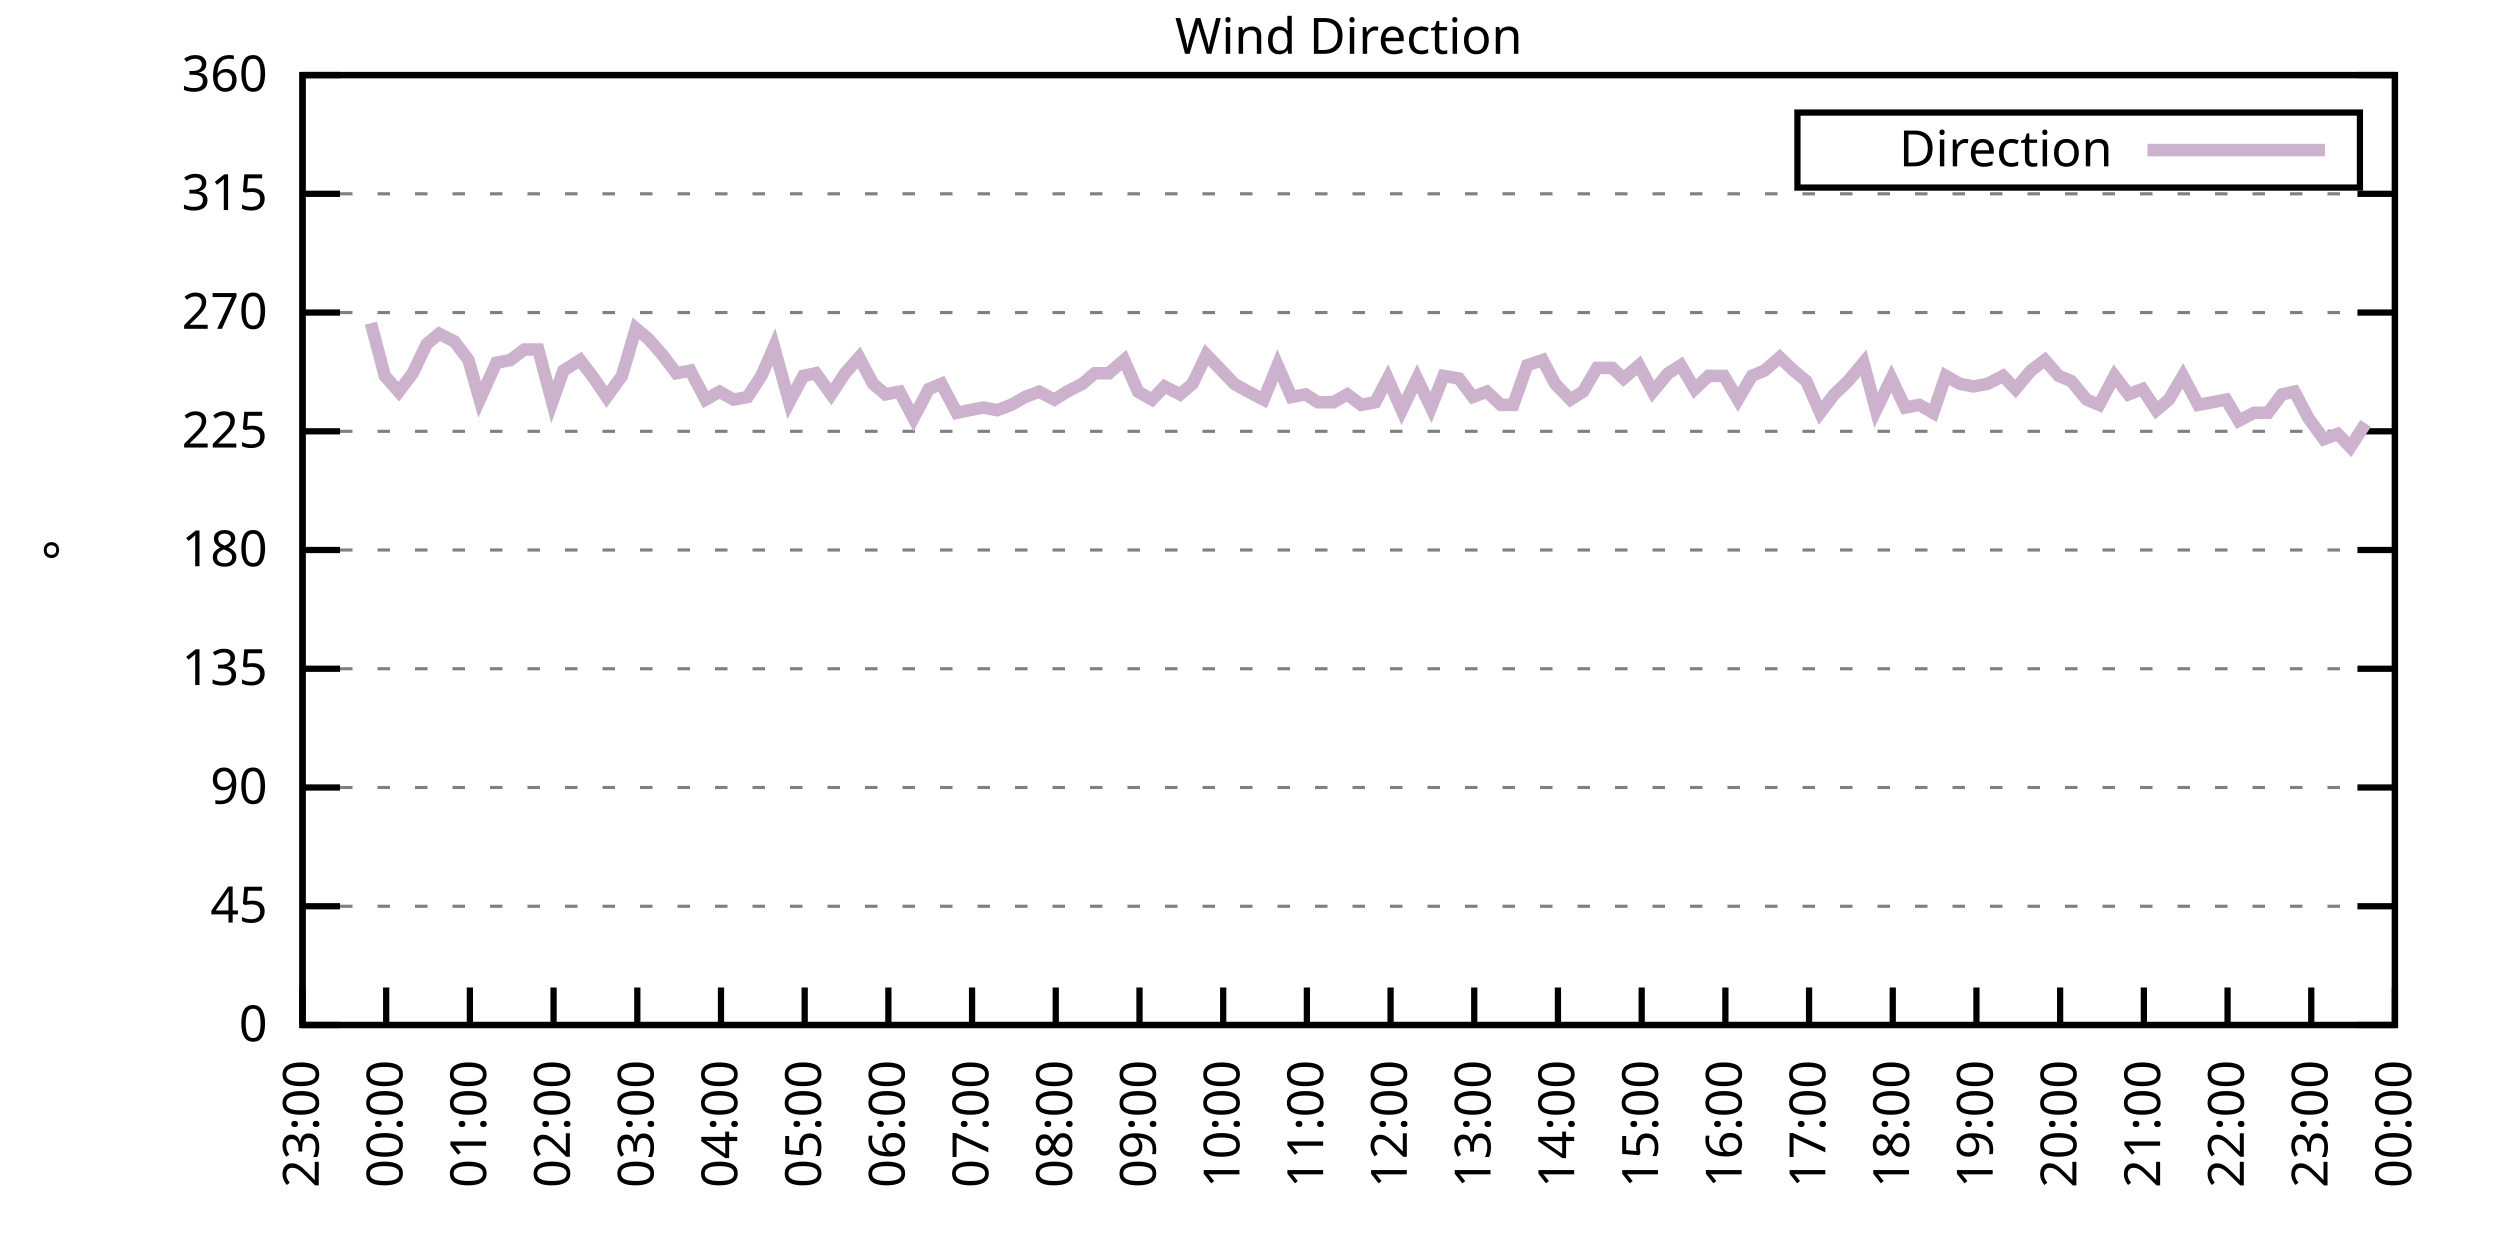
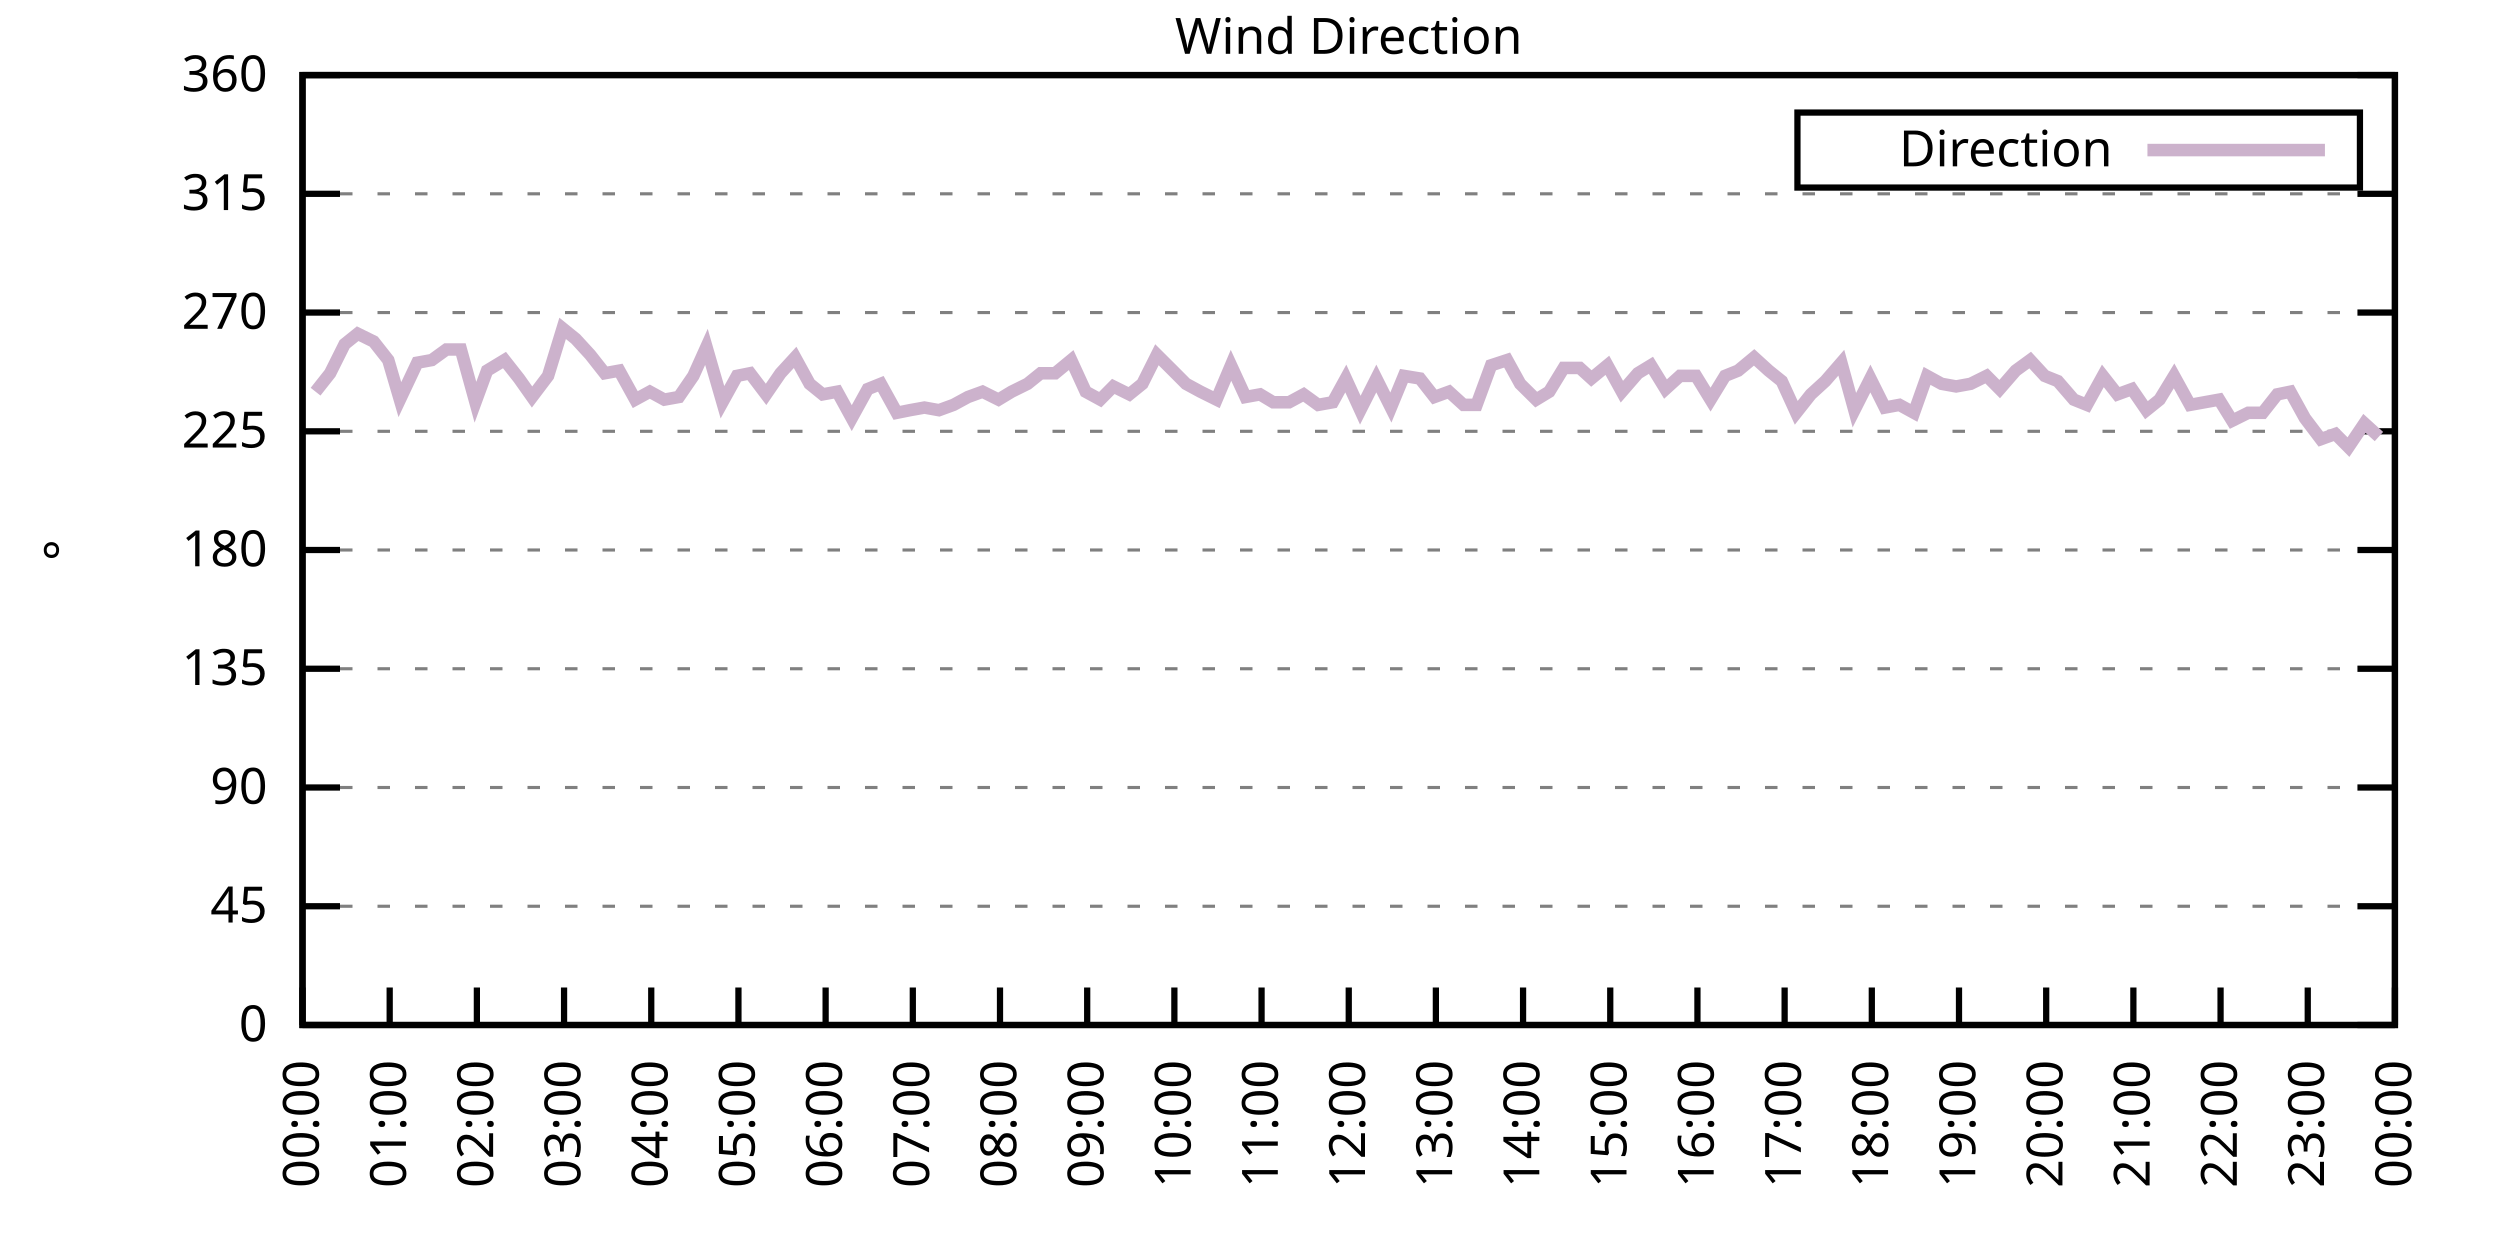
<svg xmlns="http://www.w3.org/2000/svg" xmlns:xlink="http://www.w3.org/1999/xlink" width="400" height="200" viewBox="0 0 400 200">
  <g id="gnuplot_canvas">
    <rect x="0" y="0" width="400" height="200" fill="none" />
    <defs>
      <circle id="gpDot" r="0.5" stroke-width="0.5" stroke="currentColor" />
      <path id="gpPt0" stroke-width="0.333" stroke="currentColor" d="M-1,0 h2 M0,-1 v2" />
      <path id="gpPt1" stroke-width="0.333" stroke="currentColor" d="M-1,-1 L1,1 M1,-1 L-1,1" />
      <path id="gpPt2" stroke-width="0.333" stroke="currentColor" d="M-1,0 L1,0 M0,-1 L0,1 M-1,-1 L1,1 M-1,1 L1,-1" />
      <rect id="gpPt3" stroke-width="0.333" stroke="currentColor" x="-1" y="-1" width="2" height="2" />
      <rect id="gpPt4" stroke-width="0.333" stroke="currentColor" fill="currentColor" x="-1" y="-1" width="2" height="2" />
      <circle id="gpPt5" stroke-width="0.333" stroke="currentColor" cx="0" cy="0" r="1" />
      <use xlink:href="#gpPt5" id="gpPt6" fill="currentColor" stroke="none" />
      <path id="gpPt7" stroke-width="0.333" stroke="currentColor" d="M0,-1.33 L-1.33,0.67 L1.33,0.67 z" />
      <use xlink:href="#gpPt7" id="gpPt8" fill="currentColor" stroke="none" />
      <use xlink:href="#gpPt7" id="gpPt9" stroke="currentColor" transform="rotate(180)" />
      <use xlink:href="#gpPt9" id="gpPt10" fill="currentColor" stroke="none" />
      <use xlink:href="#gpPt3" id="gpPt11" stroke="currentColor" transform="rotate(45)" />
      <use xlink:href="#gpPt11" id="gpPt12" fill="currentColor" stroke="none" />
      <path id="gpPt13" stroke-width="0.333" stroke="currentColor" d="M0,1.330 L1.265,0.411 L0.782,-1.067 L-0.782,-1.076 L-1.265,0.411 z" />
      <use xlink:href="#gpPt13" id="gpPt14" fill="currentColor" stroke="none" />
      <filter id="textbox" filterUnits="objectBoundingBox" x="0" y="0" height="1" width="1">
        <feFlood flood-color="white" flood-opacity="1" result="bgnd" />
        <feComposite in="SourceGraphic" in2="bgnd" operator="atop" />
      </filter>
      <filter id="greybox" filterUnits="objectBoundingBox" x="0" y="0" height="1" width="1">
        <feFlood flood-color="lightgrey" flood-opacity="1" result="grey" />
        <feComposite in="SourceGraphic" in2="grey" operator="atop" />
      </filter>
    </defs>
    <g fill="none" color="white" stroke="currentColor" stroke-width="1.00" stroke-linecap="butt" stroke-linejoin="miter">
</g>
    <g fill="none" color="black" stroke="currentColor" stroke-width="1.00" stroke-linecap="butt" stroke-linejoin="miter">
      <g stroke="none" shape-rendering="crispEdges">
        <polygon fill="rgb(255, 255, 255)" points="48.40,164.00 383.18,164.00 383.18,12.02 48.40,12.02 " />
      </g>
    </g>
    <g fill="none" color="black" stroke="currentColor" stroke-width="1.00" stroke-linecap="butt" stroke-linejoin="miter">
</g>
    <g fill="none" color="black" stroke="black" stroke-width="0.50" stroke-linecap="butt" stroke-linejoin="miter">
</g>
    <g fill="none" color="gray" stroke="currentColor" stroke-width="0.50" stroke-linecap="butt" stroke-linejoin="miter">
      <path stroke="gray" stroke-dasharray="2,4" class="gridline" d="M48.40,164.00 L383.19,164.00  " />
    </g>
    <g fill="none" color="gray" stroke="gray" stroke-width="1.00" stroke-linecap="butt" stroke-linejoin="miter">
</g>
    <g fill="none" color="black" stroke="currentColor" stroke-width="1.00" stroke-linecap="butt" stroke-linejoin="miter">
      <path stroke="black" d="M48.40,164.00 L54.40,164.00 M383.19,164.00 L377.19,164.00  " />
      <g transform="translate(42.80,166.60)" stroke="none" fill="black" font-family="Sans" font-size="8.00" text-anchor="end">
        <text>
          <tspan font-family="Sans"> 0</tspan>
        </text>
      </g>
    </g>
    <g fill="none" color="black" stroke="currentColor" stroke-width="1.00" stroke-linecap="butt" stroke-linejoin="miter">
</g>
    <g fill="none" color="black" stroke="black" stroke-width="0.50" stroke-linecap="butt" stroke-linejoin="miter">
</g>
    <g fill="none" color="gray" stroke="currentColor" stroke-width="0.50" stroke-linecap="butt" stroke-linejoin="miter">
      <path stroke="gray" stroke-dasharray="2,4" class="gridline" d="M48.40,145.00 L383.19,145.00  " />
    </g>
    <g fill="none" color="gray" stroke="gray" stroke-width="1.00" stroke-linecap="butt" stroke-linejoin="miter">
</g>
    <g fill="none" color="black" stroke="currentColor" stroke-width="1.00" stroke-linecap="butt" stroke-linejoin="miter">
      <path stroke="black" d="M48.40,145.00 L54.40,145.00 M383.19,145.00 L377.19,145.00  " />
      <g transform="translate(42.80,147.60)" stroke="none" fill="black" font-family="Sans" font-size="8.00" text-anchor="end">
        <text>
          <tspan font-family="Sans"> 45</tspan>
        </text>
      </g>
    </g>
    <g fill="none" color="black" stroke="currentColor" stroke-width="1.00" stroke-linecap="butt" stroke-linejoin="miter">
</g>
    <g fill="none" color="black" stroke="black" stroke-width="0.50" stroke-linecap="butt" stroke-linejoin="miter">
</g>
    <g fill="none" color="gray" stroke="currentColor" stroke-width="0.50" stroke-linecap="butt" stroke-linejoin="miter">
      <path stroke="gray" stroke-dasharray="2,4" class="gridline" d="M48.40,126.00 L383.19,126.00  " />
    </g>
    <g fill="none" color="gray" stroke="gray" stroke-width="1.00" stroke-linecap="butt" stroke-linejoin="miter">
</g>
    <g fill="none" color="black" stroke="currentColor" stroke-width="1.00" stroke-linecap="butt" stroke-linejoin="miter">
      <path stroke="black" d="M48.40,126.00 L54.40,126.00 M383.19,126.00 L377.19,126.00  " />
      <g transform="translate(42.80,128.60)" stroke="none" fill="black" font-family="Sans" font-size="8.00" text-anchor="end">
        <text>
          <tspan font-family="Sans"> 90</tspan>
        </text>
      </g>
    </g>
    <g fill="none" color="black" stroke="currentColor" stroke-width="1.00" stroke-linecap="butt" stroke-linejoin="miter">
</g>
    <g fill="none" color="black" stroke="black" stroke-width="0.50" stroke-linecap="butt" stroke-linejoin="miter">
</g>
    <g fill="none" color="gray" stroke="currentColor" stroke-width="0.50" stroke-linecap="butt" stroke-linejoin="miter">
      <path stroke="gray" stroke-dasharray="2,4" class="gridline" d="M48.40,107.00 L383.19,107.00  " />
    </g>
    <g fill="none" color="gray" stroke="gray" stroke-width="1.00" stroke-linecap="butt" stroke-linejoin="miter">
</g>
    <g fill="none" color="black" stroke="currentColor" stroke-width="1.00" stroke-linecap="butt" stroke-linejoin="miter">
      <path stroke="black" d="M48.40,107.00 L54.40,107.00 M383.19,107.00 L377.19,107.00  " />
      <g transform="translate(42.80,109.60)" stroke="none" fill="black" font-family="Sans" font-size="8.00" text-anchor="end">
        <text>
          <tspan font-family="Sans"> 135</tspan>
        </text>
      </g>
    </g>
    <g fill="none" color="black" stroke="currentColor" stroke-width="1.00" stroke-linecap="butt" stroke-linejoin="miter">
</g>
    <g fill="none" color="black" stroke="black" stroke-width="0.50" stroke-linecap="butt" stroke-linejoin="miter">
</g>
    <g fill="none" color="gray" stroke="currentColor" stroke-width="0.50" stroke-linecap="butt" stroke-linejoin="miter">
      <path stroke="gray" stroke-dasharray="2,4" class="gridline" d="M48.40,88.00 L383.19,88.00  " />
    </g>
    <g fill="none" color="gray" stroke="gray" stroke-width="1.00" stroke-linecap="butt" stroke-linejoin="miter">
</g>
    <g fill="none" color="black" stroke="currentColor" stroke-width="1.00" stroke-linecap="butt" stroke-linejoin="miter">
      <path stroke="black" d="M48.40,88.00 L54.40,88.00 M383.19,88.00 L377.19,88.00  " />
      <g transform="translate(42.80,90.60)" stroke="none" fill="black" font-family="Sans" font-size="8.00" text-anchor="end">
        <text>
          <tspan font-family="Sans"> 180</tspan>
        </text>
      </g>
    </g>
    <g fill="none" color="black" stroke="currentColor" stroke-width="1.00" stroke-linecap="butt" stroke-linejoin="miter">
</g>
    <g fill="none" color="black" stroke="black" stroke-width="0.50" stroke-linecap="butt" stroke-linejoin="miter">
</g>
    <g fill="none" color="gray" stroke="currentColor" stroke-width="0.50" stroke-linecap="butt" stroke-linejoin="miter">
      <path stroke="gray" stroke-dasharray="2,4" class="gridline" d="M48.40,69.01 L383.19,69.01  " />
    </g>
    <g fill="none" color="gray" stroke="gray" stroke-width="1.00" stroke-linecap="butt" stroke-linejoin="miter">
</g>
    <g fill="none" color="black" stroke="currentColor" stroke-width="1.00" stroke-linecap="butt" stroke-linejoin="miter">
      <path stroke="black" d="M48.40,69.01 L54.40,69.01 M383.19,69.01 L377.19,69.01  " />
      <g transform="translate(42.80,71.61)" stroke="none" fill="black" font-family="Sans" font-size="8.00" text-anchor="end">
        <text>
          <tspan font-family="Sans"> 225</tspan>
        </text>
      </g>
    </g>
    <g fill="none" color="black" stroke="currentColor" stroke-width="1.00" stroke-linecap="butt" stroke-linejoin="miter">
</g>
    <g fill="none" color="black" stroke="black" stroke-width="0.50" stroke-linecap="butt" stroke-linejoin="miter">
</g>
    <g fill="none" color="gray" stroke="currentColor" stroke-width="0.50" stroke-linecap="butt" stroke-linejoin="miter">
      <path stroke="gray" stroke-dasharray="2,4" class="gridline" d="M48.40,50.01 L383.19,50.01  " />
    </g>
    <g fill="none" color="gray" stroke="gray" stroke-width="1.00" stroke-linecap="butt" stroke-linejoin="miter">
</g>
    <g fill="none" color="black" stroke="currentColor" stroke-width="1.00" stroke-linecap="butt" stroke-linejoin="miter">
      <path stroke="black" d="M48.40,50.01 L54.40,50.01 M383.19,50.01 L377.19,50.01  " />
      <g transform="translate(42.80,52.61)" stroke="none" fill="black" font-family="Sans" font-size="8.00" text-anchor="end">
        <text>
          <tspan font-family="Sans"> 270</tspan>
        </text>
      </g>
    </g>
    <g fill="none" color="black" stroke="currentColor" stroke-width="1.00" stroke-linecap="butt" stroke-linejoin="miter">
</g>
    <g fill="none" color="black" stroke="black" stroke-width="0.50" stroke-linecap="butt" stroke-linejoin="miter">
</g>
    <g fill="none" color="gray" stroke="currentColor" stroke-width="0.50" stroke-linecap="butt" stroke-linejoin="miter">
      <path stroke="gray" stroke-dasharray="2,4" class="gridline" d="M48.40,31.01 L383.19,31.01  " />
    </g>
    <g fill="none" color="gray" stroke="gray" stroke-width="1.00" stroke-linecap="butt" stroke-linejoin="miter">
</g>
    <g fill="none" color="black" stroke="currentColor" stroke-width="1.00" stroke-linecap="butt" stroke-linejoin="miter">
      <path stroke="black" d="M48.40,31.01 L54.40,31.01 M383.19,31.01 L377.19,31.01  " />
      <g transform="translate(42.80,33.61)" stroke="none" fill="black" font-family="Sans" font-size="8.00" text-anchor="end">
        <text>
          <tspan font-family="Sans"> 315</tspan>
        </text>
      </g>
    </g>
    <g fill="none" color="black" stroke="currentColor" stroke-width="1.00" stroke-linecap="butt" stroke-linejoin="miter">
</g>
    <g fill="none" color="black" stroke="black" stroke-width="0.50" stroke-linecap="butt" stroke-linejoin="miter">
</g>
    <g fill="none" color="gray" stroke="currentColor" stroke-width="0.50" stroke-linecap="butt" stroke-linejoin="miter">
      <path stroke="gray" stroke-dasharray="2,4" class="gridline" d="M48.40,12.01 L383.19,12.01  " />
    </g>
    <g fill="none" color="gray" stroke="gray" stroke-width="1.00" stroke-linecap="butt" stroke-linejoin="miter">
</g>
    <g fill="none" color="black" stroke="currentColor" stroke-width="1.00" stroke-linecap="butt" stroke-linejoin="miter">
      <path stroke="black" d="M48.40,12.01 L54.40,12.01 M383.19,12.01 L377.19,12.01  " />
      <g transform="translate(42.80,14.61)" stroke="none" fill="black" font-family="Sans" font-size="8.00" text-anchor="end">
        <text>
          <tspan font-family="Sans"> 360</tspan>
        </text>
      </g>
    </g>
    <g fill="none" color="black" stroke="currentColor" stroke-width="1.00" stroke-linecap="butt" stroke-linejoin="miter">
      <path stroke="black" d="M48.40,164.00 L48.40,158.00  " />
      <g transform="translate(51.00,169.60) rotate(270.00)" stroke="none" fill="black" font-family="Sans" font-size="8.00" text-anchor="end">
        <text>
-           <tspan font-family="Sans">23:00</tspan>
-         </text>
-       </g>
-     </g>
-     <g fill="none" color="black" stroke="currentColor" stroke-width="1.00" stroke-linecap="butt" stroke-linejoin="miter">
-       <path stroke="black" d="M61.79,164.00 L61.79,158.00  " />
-       <g transform="translate(64.39,169.60) rotate(270.00)" stroke="none" fill="black" font-family="Sans" font-size="8.00" text-anchor="end">
-         <text>
          <tspan font-family="Sans">00:00</tspan>
        </text>
      </g>
    </g>
    <g fill="none" color="black" stroke="currentColor" stroke-width="1.00" stroke-linecap="butt" stroke-linejoin="miter">
-       <path stroke="black" d="M75.18,164.00 L75.18,158.00  " />
-       <g transform="translate(77.78,169.60) rotate(270.00)" stroke="none" fill="black" font-family="Sans" font-size="8.00" text-anchor="end">
+       <path stroke="black" d="M62.35,164.00 L62.35,158.00  " />
+       <g transform="translate(64.95,169.60) rotate(270.00)" stroke="none" fill="black" font-family="Sans" font-size="8.00" text-anchor="end">
        <text>
          <tspan font-family="Sans">01:00</tspan>
        </text>
      </g>
    </g>
    <g fill="none" color="black" stroke="currentColor" stroke-width="1.00" stroke-linecap="butt" stroke-linejoin="miter">
-       <path stroke="black" d="M88.57,164.00 L88.57,158.00  " />
-       <g transform="translate(91.17,169.60) rotate(270.00)" stroke="none" fill="black" font-family="Sans" font-size="8.00" text-anchor="end">
+       <path stroke="black" d="M76.30,164.00 L76.30,158.00  " />
+       <g transform="translate(78.90,169.60) rotate(270.00)" stroke="none" fill="black" font-family="Sans" font-size="8.00" text-anchor="end">
        <text>
          <tspan font-family="Sans">02:00</tspan>
        </text>
      </g>
    </g>
    <g fill="none" color="black" stroke="currentColor" stroke-width="1.00" stroke-linecap="butt" stroke-linejoin="miter">
-       <path stroke="black" d="M101.97,164.00 L101.97,158.00  " />
-       <g transform="translate(104.57,169.60) rotate(270.00)" stroke="none" fill="black" font-family="Sans" font-size="8.00" text-anchor="end">
+       <path stroke="black" d="M90.25,164.00 L90.25,158.00  " />
+       <g transform="translate(92.85,169.60) rotate(270.00)" stroke="none" fill="black" font-family="Sans" font-size="8.00" text-anchor="end">
        <text>
          <tspan font-family="Sans">03:00</tspan>
        </text>
      </g>
    </g>
    <g fill="none" color="black" stroke="currentColor" stroke-width="1.00" stroke-linecap="butt" stroke-linejoin="miter">
-       <path stroke="black" d="M115.36,164.00 L115.36,158.00  " />
-       <g transform="translate(117.96,169.60) rotate(270.00)" stroke="none" fill="black" font-family="Sans" font-size="8.00" text-anchor="end">
+       <path stroke="black" d="M104.20,164.00 L104.20,158.00  " />
+       <g transform="translate(106.80,169.60) rotate(270.00)" stroke="none" fill="black" font-family="Sans" font-size="8.00" text-anchor="end">
        <text>
          <tspan font-family="Sans">04:00</tspan>
        </text>
      </g>
    </g>
    <g fill="none" color="black" stroke="currentColor" stroke-width="1.00" stroke-linecap="butt" stroke-linejoin="miter">
-       <path stroke="black" d="M128.75,164.00 L128.75,158.00  " />
-       <g transform="translate(131.35,169.60) rotate(270.00)" stroke="none" fill="black" font-family="Sans" font-size="8.00" text-anchor="end">
+       <path stroke="black" d="M118.15,164.00 L118.15,158.00  " />
+       <g transform="translate(120.75,169.60) rotate(270.00)" stroke="none" fill="black" font-family="Sans" font-size="8.00" text-anchor="end">
        <text>
          <tspan font-family="Sans">05:00</tspan>
        </text>
      </g>
    </g>
    <g fill="none" color="black" stroke="currentColor" stroke-width="1.00" stroke-linecap="butt" stroke-linejoin="miter">
-       <path stroke="black" d="M142.14,164.00 L142.14,158.00  " />
-       <g transform="translate(144.74,169.60) rotate(270.00)" stroke="none" fill="black" font-family="Sans" font-size="8.00" text-anchor="end">
+       <path stroke="black" d="M132.10,164.00 L132.10,158.00  " />
+       <g transform="translate(134.70,169.60) rotate(270.00)" stroke="none" fill="black" font-family="Sans" font-size="8.00" text-anchor="end">
        <text>
          <tspan font-family="Sans">06:00</tspan>
        </text>
      </g>
    </g>
    <g fill="none" color="black" stroke="currentColor" stroke-width="1.00" stroke-linecap="butt" stroke-linejoin="miter">
-       <path stroke="black" d="M155.53,164.00 L155.53,158.00  " />
-       <g transform="translate(158.13,169.60) rotate(270.00)" stroke="none" fill="black" font-family="Sans" font-size="8.00" text-anchor="end">
+       <path stroke="black" d="M146.05,164.00 L146.05,158.00  " />
+       <g transform="translate(148.65,169.60) rotate(270.00)" stroke="none" fill="black" font-family="Sans" font-size="8.00" text-anchor="end">
        <text>
          <tspan font-family="Sans">07:00</tspan>
        </text>
      </g>
    </g>
    <g fill="none" color="black" stroke="currentColor" stroke-width="1.00" stroke-linecap="butt" stroke-linejoin="miter">
-       <path stroke="black" d="M168.92,164.00 L168.92,158.00  " />
-       <g transform="translate(171.52,169.60) rotate(270.00)" stroke="none" fill="black" font-family="Sans" font-size="8.00" text-anchor="end">
+       <path stroke="black" d="M160.00,164.00 L160.00,158.00  " />
+       <g transform="translate(162.60,169.60) rotate(270.00)" stroke="none" fill="black" font-family="Sans" font-size="8.00" text-anchor="end">
        <text>
          <tspan font-family="Sans">08:00</tspan>
        </text>
      </g>
    </g>
    <g fill="none" color="black" stroke="currentColor" stroke-width="1.00" stroke-linecap="butt" stroke-linejoin="miter">
-       <path stroke="black" d="M182.32,164.00 L182.32,158.00  " />
-       <g transform="translate(184.92,169.60) rotate(270.00)" stroke="none" fill="black" font-family="Sans" font-size="8.00" text-anchor="end">
+       <path stroke="black" d="M173.95,164.00 L173.95,158.00  " />
+       <g transform="translate(176.55,169.60) rotate(270.00)" stroke="none" fill="black" font-family="Sans" font-size="8.00" text-anchor="end">
        <text>
          <tspan font-family="Sans">09:00</tspan>
        </text>
      </g>
    </g>
    <g fill="none" color="black" stroke="currentColor" stroke-width="1.00" stroke-linecap="butt" stroke-linejoin="miter">
-       <path stroke="black" d="M195.71,164.00 L195.71,158.00  " />
-       <g transform="translate(198.31,169.60) rotate(270.00)" stroke="none" fill="black" font-family="Sans" font-size="8.00" text-anchor="end">
+       <path stroke="black" d="M187.90,164.00 L187.90,158.00  " />
+       <g transform="translate(190.50,169.60) rotate(270.00)" stroke="none" fill="black" font-family="Sans" font-size="8.00" text-anchor="end">
        <text>
          <tspan font-family="Sans">10:00</tspan>
        </text>
      </g>
    </g>
    <g fill="none" color="black" stroke="currentColor" stroke-width="1.00" stroke-linecap="butt" stroke-linejoin="miter">
-       <path stroke="black" d="M209.10,164.00 L209.10,158.00  " />
-       <g transform="translate(211.70,169.60) rotate(270.00)" stroke="none" fill="black" font-family="Sans" font-size="8.00" text-anchor="end">
+       <path stroke="black" d="M201.85,164.00 L201.85,158.00  " />
+       <g transform="translate(204.45,169.60) rotate(270.00)" stroke="none" fill="black" font-family="Sans" font-size="8.00" text-anchor="end">
        <text>
          <tspan font-family="Sans">11:00</tspan>
        </text>
      </g>
    </g>
    <g fill="none" color="black" stroke="currentColor" stroke-width="1.00" stroke-linecap="butt" stroke-linejoin="miter">
-       <path stroke="black" d="M222.49,164.00 L222.49,158.00  " />
-       <g transform="translate(225.09,169.60) rotate(270.00)" stroke="none" fill="black" font-family="Sans" font-size="8.00" text-anchor="end">
+       <path stroke="black" d="M215.80,164.00 L215.80,158.00  " />
+       <g transform="translate(218.40,169.60) rotate(270.00)" stroke="none" fill="black" font-family="Sans" font-size="8.00" text-anchor="end">
        <text>
          <tspan font-family="Sans">12:00</tspan>
        </text>
      </g>
    </g>
    <g fill="none" color="black" stroke="currentColor" stroke-width="1.00" stroke-linecap="butt" stroke-linejoin="miter">
-       <path stroke="black" d="M235.88,164.00 L235.88,158.00  " />
-       <g transform="translate(238.48,169.60) rotate(270.00)" stroke="none" fill="black" font-family="Sans" font-size="8.00" text-anchor="end">
+       <path stroke="black" d="M229.74,164.00 L229.74,158.00  " />
+       <g transform="translate(232.34,169.60) rotate(270.00)" stroke="none" fill="black" font-family="Sans" font-size="8.00" text-anchor="end">
        <text>
          <tspan font-family="Sans">13:00</tspan>
        </text>
      </g>
    </g>
    <g fill="none" color="black" stroke="currentColor" stroke-width="1.00" stroke-linecap="butt" stroke-linejoin="miter">
-       <path stroke="black" d="M249.27,164.00 L249.27,158.00  " />
-       <g transform="translate(251.87,169.60) rotate(270.00)" stroke="none" fill="black" font-family="Sans" font-size="8.00" text-anchor="end">
+       <path stroke="black" d="M243.69,164.00 L243.69,158.00  " />
+       <g transform="translate(246.29,169.60) rotate(270.00)" stroke="none" fill="black" font-family="Sans" font-size="8.00" text-anchor="end">
        <text>
          <tspan font-family="Sans">14:00</tspan>
        </text>
      </g>
    </g>
    <g fill="none" color="black" stroke="currentColor" stroke-width="1.00" stroke-linecap="butt" stroke-linejoin="miter">
-       <path stroke="black" d="M262.67,164.00 L262.67,158.00  " />
-       <g transform="translate(265.27,169.60) rotate(270.00)" stroke="none" fill="black" font-family="Sans" font-size="8.00" text-anchor="end">
+       <path stroke="black" d="M257.64,164.00 L257.64,158.00  " />
+       <g transform="translate(260.24,169.60) rotate(270.00)" stroke="none" fill="black" font-family="Sans" font-size="8.00" text-anchor="end">
        <text>
          <tspan font-family="Sans">15:00</tspan>
        </text>
      </g>
    </g>
    <g fill="none" color="black" stroke="currentColor" stroke-width="1.00" stroke-linecap="butt" stroke-linejoin="miter">
-       <path stroke="black" d="M276.06,164.00 L276.06,158.00  " />
-       <g transform="translate(278.66,169.60) rotate(270.00)" stroke="none" fill="black" font-family="Sans" font-size="8.00" text-anchor="end">
+       <path stroke="black" d="M271.59,164.00 L271.59,158.00  " />
+       <g transform="translate(274.19,169.60) rotate(270.00)" stroke="none" fill="black" font-family="Sans" font-size="8.00" text-anchor="end">
        <text>
          <tspan font-family="Sans">16:00</tspan>
        </text>
      </g>
    </g>
    <g fill="none" color="black" stroke="currentColor" stroke-width="1.00" stroke-linecap="butt" stroke-linejoin="miter">
-       <path stroke="black" d="M289.45,164.00 L289.45,158.00  " />
-       <g transform="translate(292.05,169.60) rotate(270.00)" stroke="none" fill="black" font-family="Sans" font-size="8.00" text-anchor="end">
+       <path stroke="black" d="M285.54,164.00 L285.54,158.00  " />
+       <g transform="translate(288.14,169.60) rotate(270.00)" stroke="none" fill="black" font-family="Sans" font-size="8.00" text-anchor="end">
        <text>
          <tspan font-family="Sans">17:00</tspan>
        </text>
      </g>
    </g>
    <g fill="none" color="black" stroke="currentColor" stroke-width="1.00" stroke-linecap="butt" stroke-linejoin="miter">
-       <path stroke="black" d="M302.84,164.00 L302.84,158.00  " />
-       <g transform="translate(305.44,169.60) rotate(270.00)" stroke="none" fill="black" font-family="Sans" font-size="8.00" text-anchor="end">
+       <path stroke="black" d="M299.49,164.00 L299.49,158.00  " />
+       <g transform="translate(302.09,169.60) rotate(270.00)" stroke="none" fill="black" font-family="Sans" font-size="8.00" text-anchor="end">
        <text>
          <tspan font-family="Sans">18:00</tspan>
        </text>
      </g>
    </g>
    <g fill="none" color="black" stroke="currentColor" stroke-width="1.00" stroke-linecap="butt" stroke-linejoin="miter">
-       <path stroke="black" d="M316.23,164.00 L316.23,158.00  " />
-       <g transform="translate(318.83,169.60) rotate(270.00)" stroke="none" fill="black" font-family="Sans" font-size="8.00" text-anchor="end">
+       <path stroke="black" d="M313.44,164.00 L313.44,158.00  " />
+       <g transform="translate(316.04,169.60) rotate(270.00)" stroke="none" fill="black" font-family="Sans" font-size="8.00" text-anchor="end">
        <text>
          <tspan font-family="Sans">19:00</tspan>
        </text>
      </g>
    </g>
    <g fill="none" color="black" stroke="currentColor" stroke-width="1.00" stroke-linecap="butt" stroke-linejoin="miter">
-       <path stroke="black" d="M329.62,164.00 L329.62,158.00  " />
-       <g transform="translate(332.22,169.60) rotate(270.00)" stroke="none" fill="black" font-family="Sans" font-size="8.00" text-anchor="end">
+       <path stroke="black" d="M327.39,164.00 L327.39,158.00  " />
+       <g transform="translate(329.99,169.60) rotate(270.00)" stroke="none" fill="black" font-family="Sans" font-size="8.00" text-anchor="end">
        <text>
          <tspan font-family="Sans">20:00</tspan>
        </text>
      </g>
    </g>
    <g fill="none" color="black" stroke="currentColor" stroke-width="1.00" stroke-linecap="butt" stroke-linejoin="miter">
-       <path stroke="black" d="M343.02,164.00 L343.02,158.00  " />
-       <g transform="translate(345.62,169.60) rotate(270.00)" stroke="none" fill="black" font-family="Sans" font-size="8.00" text-anchor="end">
+       <path stroke="black" d="M341.34,164.00 L341.34,158.00  " />
+       <g transform="translate(343.94,169.60) rotate(270.00)" stroke="none" fill="black" font-family="Sans" font-size="8.00" text-anchor="end">
        <text>
          <tspan font-family="Sans">21:00</tspan>
        </text>
      </g>
    </g>
    <g fill="none" color="black" stroke="currentColor" stroke-width="1.00" stroke-linecap="butt" stroke-linejoin="miter">
-       <path stroke="black" d="M356.41,164.00 L356.41,158.00  " />
-       <g transform="translate(359.01,169.60) rotate(270.00)" stroke="none" fill="black" font-family="Sans" font-size="8.00" text-anchor="end">
+       <path stroke="black" d="M355.29,164.00 L355.29,158.00  " />
+       <g transform="translate(357.89,169.60) rotate(270.00)" stroke="none" fill="black" font-family="Sans" font-size="8.00" text-anchor="end">
        <text>
          <tspan font-family="Sans">22:00</tspan>
        </text>
      </g>
    </g>
    <g fill="none" color="black" stroke="currentColor" stroke-width="1.00" stroke-linecap="butt" stroke-linejoin="miter">
-       <path stroke="black" d="M369.80,164.00 L369.80,158.00  " />
-       <g transform="translate(372.40,169.60) rotate(270.00)" stroke="none" fill="black" font-family="Sans" font-size="8.00" text-anchor="end">
+       <path stroke="black" d="M369.24,164.00 L369.24,158.00  " />
+       <g transform="translate(371.84,169.60) rotate(270.00)" stroke="none" fill="black" font-family="Sans" font-size="8.00" text-anchor="end">
        <text>
          <tspan font-family="Sans">23:00</tspan>
        </text>
      </g>
    </g>
    <g fill="none" color="black" stroke="currentColor" stroke-width="1.00" stroke-linecap="butt" stroke-linejoin="miter">
      <path stroke="black" d="M383.19,164.00 L383.19,158.00  " />
      <g transform="translate(385.79,169.60) rotate(270.00)" stroke="none" fill="black" font-family="Sans" font-size="8.00" text-anchor="end">
        <text>
          <tspan font-family="Sans">00:00</tspan>
        </text>
      </g>
    </g>
    <g fill="none" color="black" stroke="currentColor" stroke-width="1.00" stroke-linecap="butt" stroke-linejoin="miter">
</g>
    <g fill="none" color="black" stroke="currentColor" stroke-width="1.00" stroke-linecap="butt" stroke-linejoin="miter">
      <path stroke="black" d="M48.40,12.01 L48.40,164.00 L383.19,164.00 L383.19,12.01 L48.40,12.01 Z  " />
    </g>
    <g fill="none" color="black" stroke="currentColor" stroke-width="1.00" stroke-linecap="butt" stroke-linejoin="miter">
</g>
    <g fill="none" color="black" stroke="currentColor" stroke-width="1.00" stroke-linecap="butt" stroke-linejoin="miter">
      <path stroke="black" d="M287.59,30.01 L287.59,18.01 L377.59,18.01 L377.59,30.01 L287.59,30.01 Z  " />
    </g>
    <g id="Wind_direction_plot_1">
      <g fill="none" color="white" stroke="black" stroke-width="2.00" stroke-linecap="butt" stroke-linejoin="miter">
</g>
      <g fill="none" color="black" stroke="currentColor" stroke-width="2.00" stroke-linecap="butt" stroke-linejoin="miter">
        <g transform="translate(337.99,26.61)" stroke="none" fill="black" font-family="Sans" font-size="8.00" text-anchor="end">
          <text>
            <tspan font-family="Sans">Direction</tspan>
          </text>
        </g>
      </g>
      <g fill="none" color="black" stroke="currentColor" stroke-width="2.00" stroke-linecap="butt" stroke-linejoin="miter">
-         <path stroke="rgb(204, 178, 204)" d="M343.59,24.01 L371.99,24.01 M59.34,51.70 L61.57,60.14 L63.80,62.67 L66.03,59.72 L68.26,55.07 L70.27,53.39   L72.73,54.65 L74.96,57.61 L76.75,63.94 L79.42,58.03 L81.66,57.61 L83.89,55.92 L86.12,55.92 L88.35,64.36   L90.14,59.30 L92.82,57.61 L95.05,60.56 L97.06,63.52 L99.51,60.14 L101.74,52.54 L103.75,54.23 L105.98,56.76   L108.22,59.72 L110.45,59.30 L112.90,63.94 L115.13,62.67 L117.37,63.94 L119.60,63.52 L121.83,60.14 L123.84,55.50   L126.29,64.36 L128.53,60.14 L130.54,59.72 L132.99,63.10 L135.22,59.72 L137.45,57.18 L139.69,61.41 L141.69,63.10   L143.93,62.67 L146.16,66.90 L148.61,62.25 L150.62,61.41 L153.08,66.05 L155.09,65.63 L157.32,65.21 L159.55,65.63   L161.78,64.78 L164.01,63.52 L166.25,62.67 L168.70,63.94 L170.71,62.67 L173.17,61.41 L175.17,59.72 L177.41,59.72   L179.86,57.61 L182.09,62.67 L184.32,63.94 L186.33,61.83 L188.79,63.10 L190.80,61.41 L193.03,56.76 L195.48,59.30   L197.49,61.41 L199.73,62.67 L202.18,63.94 L204.41,58.45 L206.64,63.52 L208.88,63.10 L210.88,64.36 L213.34,64.36   L215.57,63.10 L217.80,64.78 L220.04,64.36 L222.04,60.56 L224.28,65.63 L226.73,60.56 L228.96,65.21 L230.97,60.14   L233.43,60.56 L235.66,63.52 L237.89,62.67 L240.12,64.78 L242.13,64.78 L244.36,58.45 L246.82,57.61 L248.83,61.41   L251.28,63.94 L253.29,62.67 L255.52,58.87 L257.98,58.87 L259.76,60.56 L262.22,58.45 L264.45,62.67 L266.91,59.72   L268.92,58.45 L271.15,62.25 L273.38,60.14 L275.83,60.14 L278.07,63.94 L280.30,60.14 L282.31,59.30 L284.76,57.18   L286.99,59.30 L289.00,60.98 L291.23,66.05 L293.47,63.10 L295.70,60.98 L298.15,58.03 L300.16,65.63 L302.62,60.56   L304.85,65.21 L307.08,64.78 L309.31,66.05 L311.32,60.14 L313.55,61.41 L315.79,61.83 L318.02,61.41 L320.47,60.14   L322.48,62.25 L324.94,59.30 L327.17,57.61 L329.40,60.14 L331.41,60.98 L333.86,63.94 L335.87,64.78 L338.33,60.14   L340.56,63.10 L342.79,62.25 L345.02,65.63 L347.03,63.94 L349.26,60.14 L351.72,64.78 L353.95,64.36 L356.18,63.94   L358.19,67.32 L360.65,66.05 L362.88,66.05 L365.11,63.10 L367.12,62.67 L369.35,66.90 L371.81,70.27 L374.04,69.43   L376.05,71.54 L378.50,67.74  " />
+         <path stroke="rgb(204, 178, 204)" d="M343.59,24.01 L371.99,24.01 M50.49,62.67 L52.82,59.72 L55.14,55.07 L57.23,53.39 L59.79,54.65 L62.12,57.61   L63.98,63.94 L66.77,58.03 L69.09,57.61 L71.42,55.92 L73.74,55.92 L76.07,64.36 L77.93,59.30 L80.72,57.61   L83.04,60.56 L85.13,63.52 L87.69,60.14 L90.02,52.54 L92.11,54.23 L94.43,56.76 L96.76,59.72 L99.08,59.30   L101.64,63.94 L103.97,62.67 L106.29,63.94 L108.62,63.52 L110.94,60.14 L113.03,55.50 L115.59,64.36 L117.92,60.14   L120.01,59.72 L122.57,63.10 L124.89,59.72 L127.22,57.18 L129.54,61.41 L131.63,63.10 L133.96,62.67 L136.28,66.90   L138.84,62.25 L140.93,61.41 L143.49,66.05 L145.58,65.63 L147.91,65.21 L150.23,65.63 L152.56,64.78 L154.88,63.52   L157.21,62.67 L159.76,63.94 L161.86,62.67 L164.41,61.41 L166.51,59.72 L168.83,59.72 L171.39,57.61 L173.71,62.67   L176.04,63.94 L178.13,61.83 L180.69,63.10 L182.78,61.41 L185.11,56.76 L187.66,59.30 L189.76,61.41 L192.08,62.67   L194.64,63.94 L196.96,58.45 L199.29,63.52 L201.61,63.10 L203.71,64.36 L206.26,64.36 L208.59,63.10 L210.91,64.78   L213.24,64.36 L215.33,60.56 L217.65,65.63 L220.21,60.56 L222.54,65.21 L224.63,60.14 L227.19,60.56 L229.51,63.52   L231.84,62.67 L234.16,64.78 L236.25,64.78 L238.58,58.45 L241.14,57.61 L243.23,61.41 L245.79,63.94 L247.88,62.67   L250.20,58.87 L252.76,58.87 L254.62,60.56 L257.18,58.45 L259.50,62.67 L262.06,59.72 L264.15,58.45 L266.48,62.25   L268.80,60.14 L271.36,60.14 L273.69,63.94 L276.01,60.14 L278.10,59.30 L280.66,57.18 L282.99,59.30 L285.08,60.98   L287.40,66.05 L289.73,63.10 L292.05,60.98 L294.61,58.03 L296.70,65.63 L299.26,60.56 L301.58,65.21 L303.91,64.78   L306.23,66.05 L308.33,60.14 L310.65,61.41 L312.98,61.83 L315.30,61.41 L317.86,60.14 L319.95,62.25 L322.51,59.30   L324.83,57.61 L327.16,60.14 L329.25,60.98 L331.81,63.94 L333.90,64.78 L336.46,60.14 L338.78,63.10 L341.11,62.25   L343.43,65.63 L345.53,63.94 L347.85,60.14 L350.41,64.78 L352.73,64.36 L355.06,63.94 L357.15,67.32 L359.71,66.05   L362.03,66.05 L364.36,63.10 L366.45,62.67 L368.78,66.90 L371.33,70.27 L373.66,69.43 L375.75,71.54 L378.31,67.74   L380.63,69.85  " />
      </g>
    </g>
    <g fill="none" color="black" stroke="currentColor" stroke-width="2.00" stroke-linecap="butt" stroke-linejoin="miter">
</g>
    <g fill="none" color="black" stroke="black" stroke-width="1.00" stroke-linecap="butt" stroke-linejoin="miter">
</g>
    <g fill="none" color="black" stroke="currentColor" stroke-width="1.00" stroke-linecap="butt" stroke-linejoin="miter">
      <path stroke="black" d="M48.40,12.01 L48.40,164.00 L383.19,164.00 L383.19,12.01 L48.40,12.01 Z  " />
      <g transform="translate(12.80,88.01) rotate(270.00)" stroke="none" fill="black" font-family="Sans" font-size="8.00" text-anchor="middle">
        <text>
          <tspan font-family="Sans">°</tspan>
        </text>
      </g>
    </g>
    <g fill="none" color="black" stroke="currentColor" stroke-width="1.00" stroke-linecap="butt" stroke-linejoin="miter">
</g>
    <g fill="none" color="black" stroke="currentColor" stroke-width="1.00" stroke-linecap="butt" stroke-linejoin="miter">
      <g transform="translate(215.79,8.61)" stroke="none" fill="black" font-family="Sans" font-size="8.00" text-anchor="middle">
        <text>
          <tspan font-family="Sans">Wind Direction</tspan>
        </text>
      </g>
    </g>
    <g fill="none" color="black" stroke="currentColor" stroke-width="1.00" stroke-linecap="butt" stroke-linejoin="miter">
</g>
  </g>
</svg>
